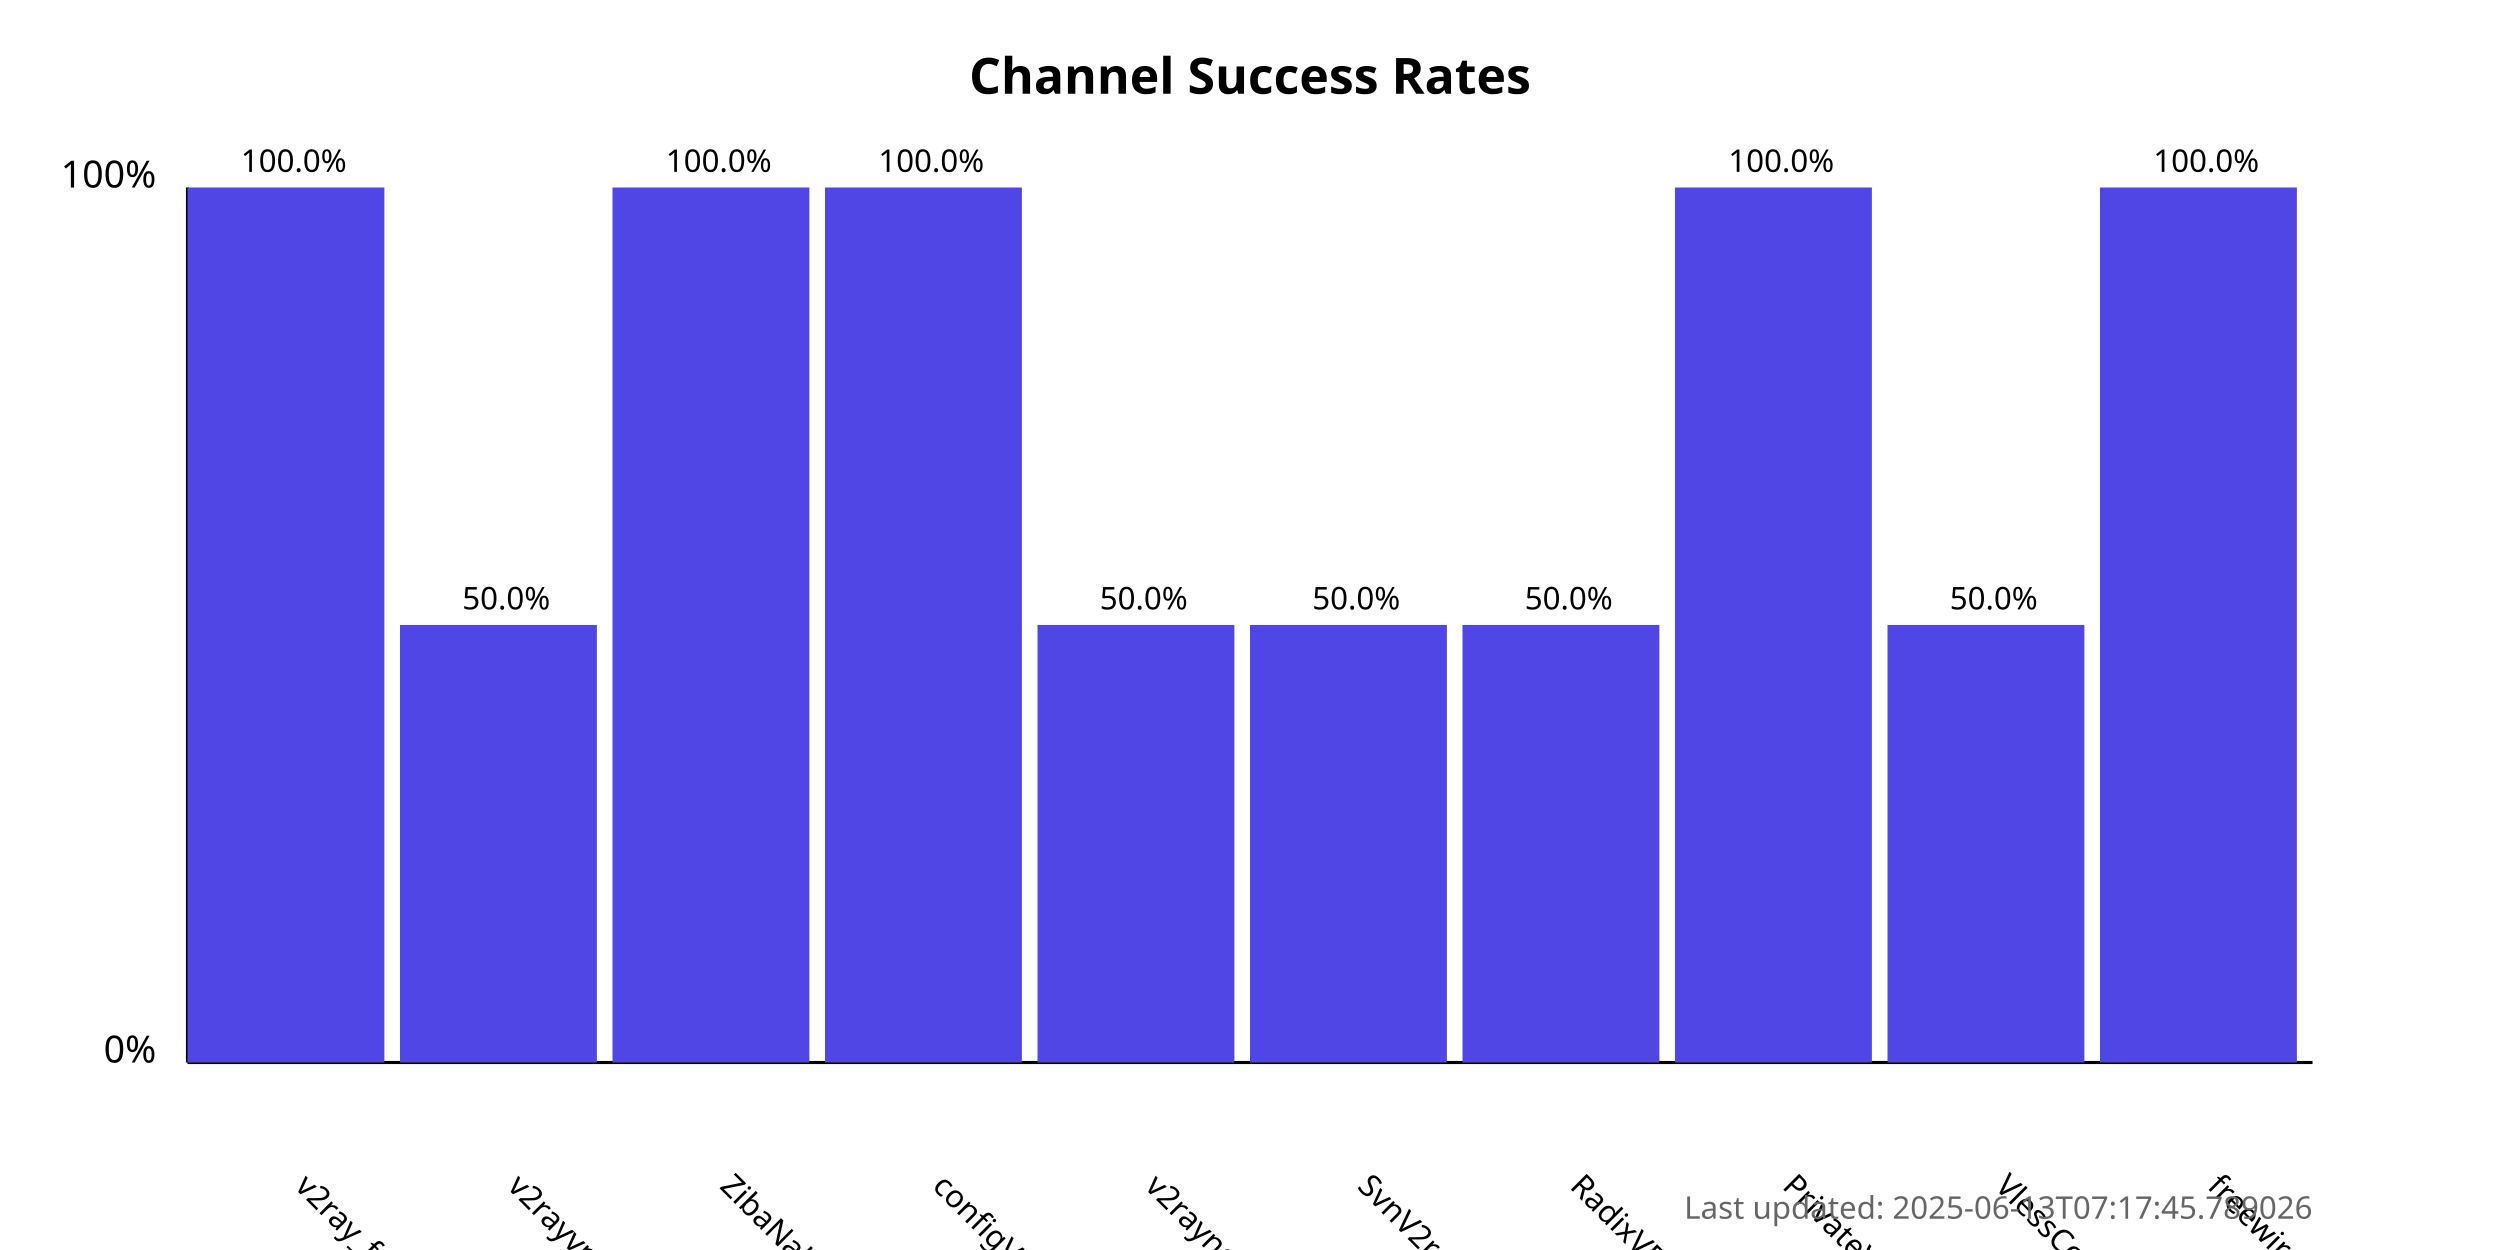
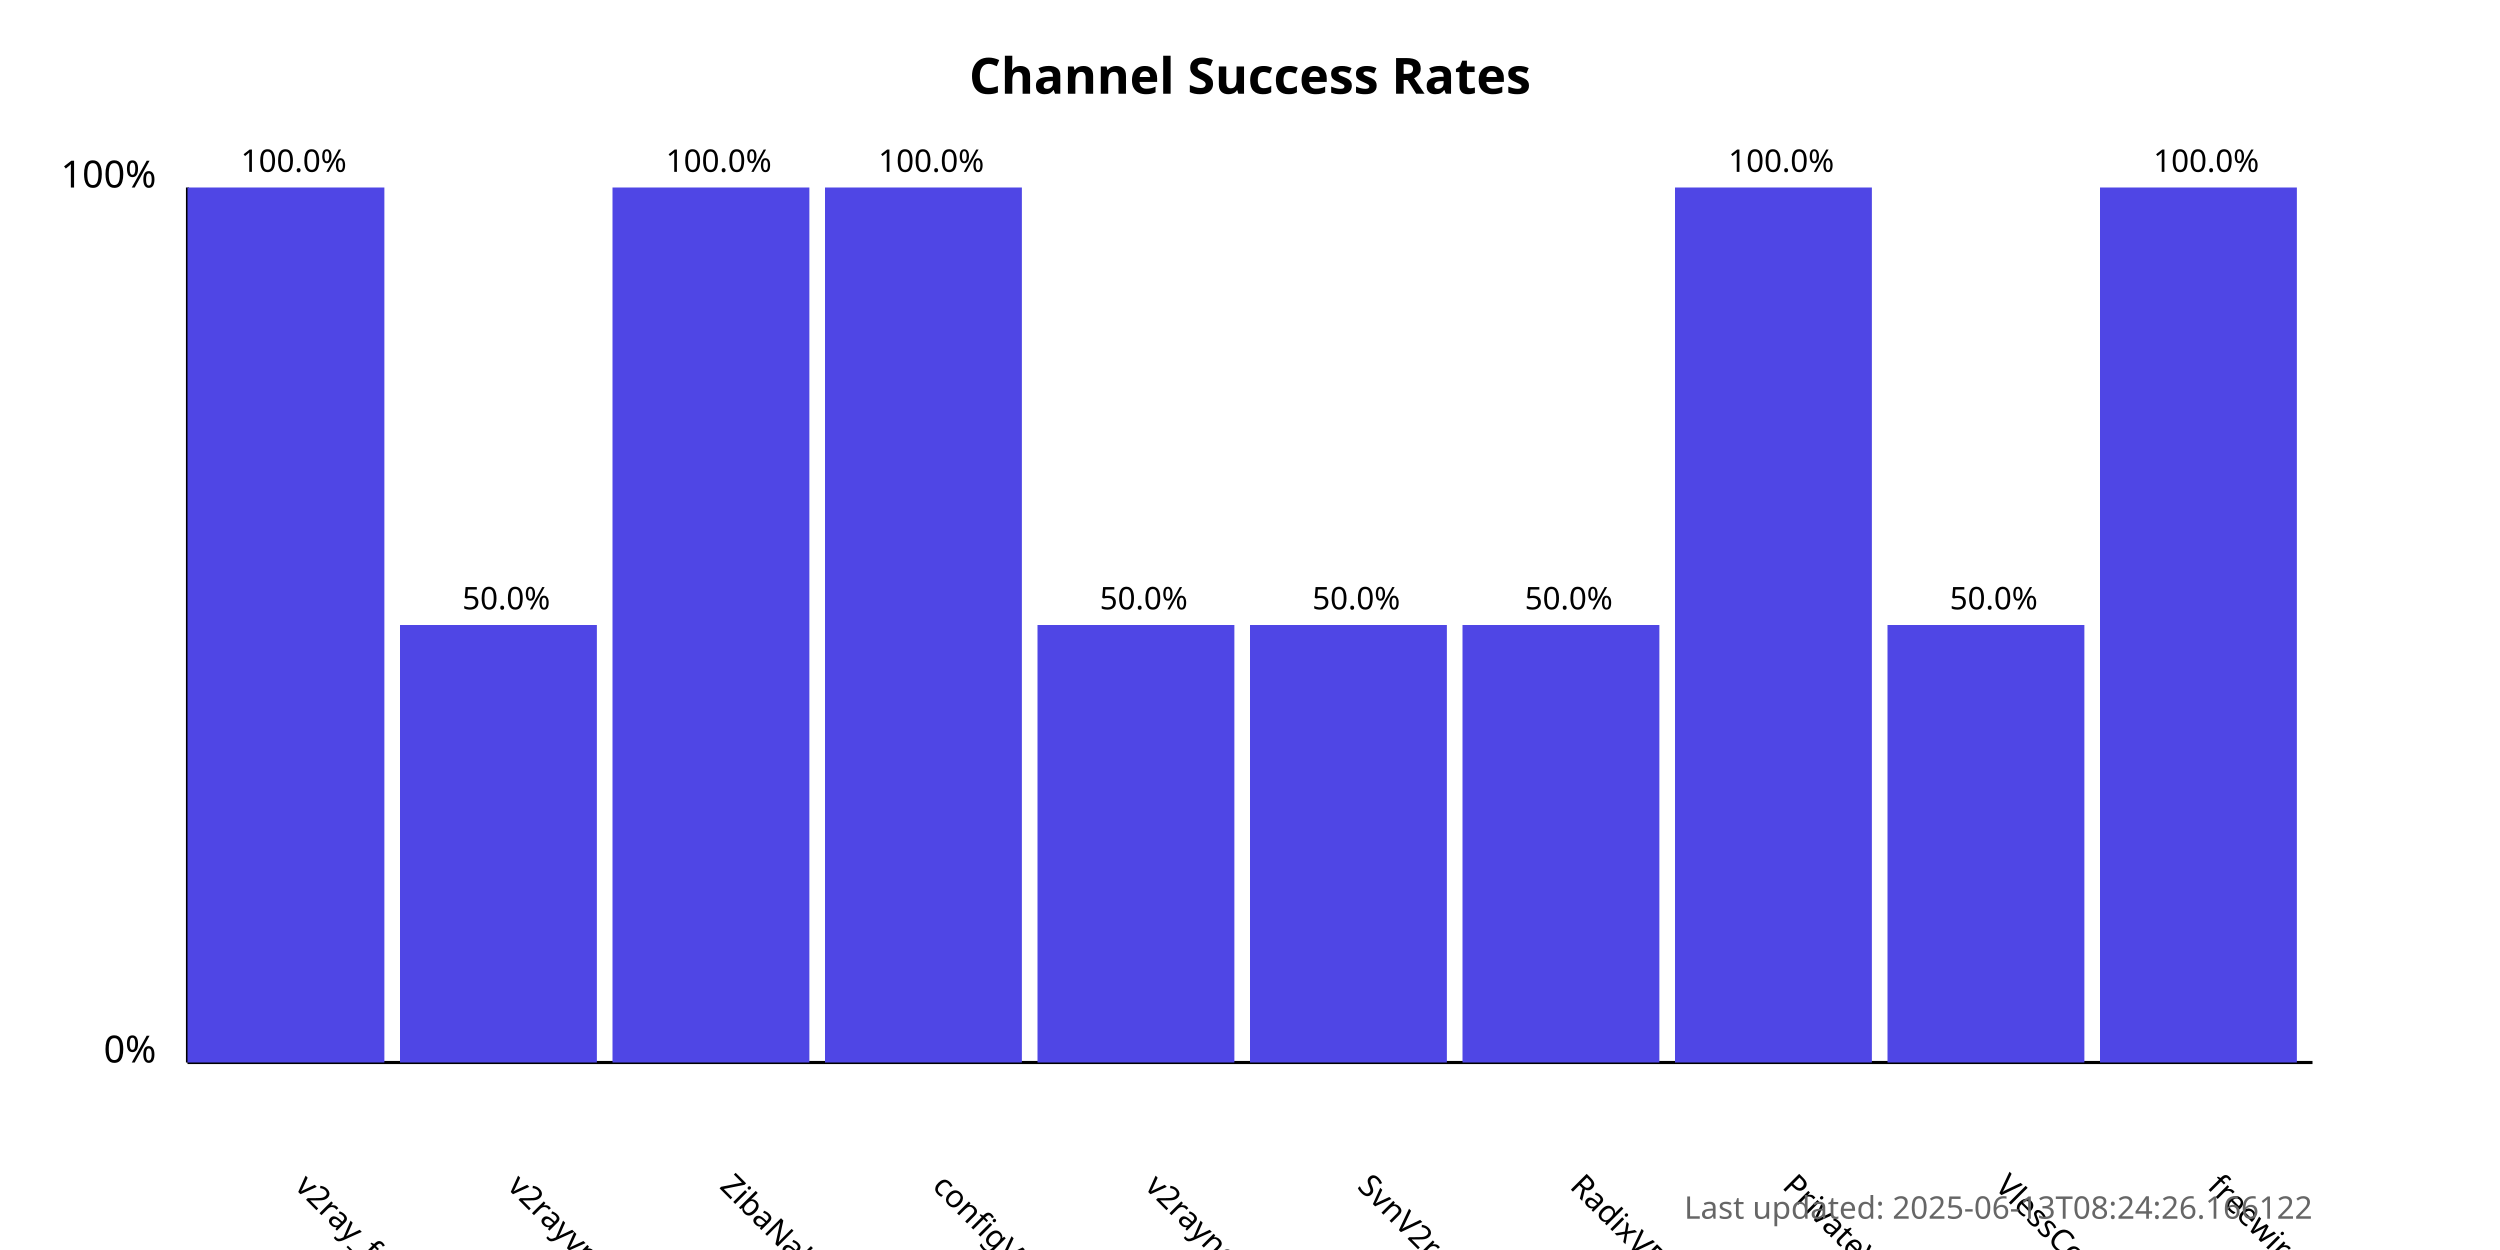
<svg xmlns="http://www.w3.org/2000/svg" width="800" height="400">
  <style>
            .chart-title { font: bold 16px sans-serif; }
            .axis-label { font: 12px sans-serif; }
            .tick-label { font: 10px sans-serif; }
            .bar { fill: #4f46e5; }
            .bar:hover { fill: #6366f1; }
            .timestamp { font: 10px sans-serif; fill: #666; }
        </style>
  <text x="400.0" y="30" text-anchor="middle" class="chart-title">
            Channel Success Rates
        </text>
  <line x1="60" y1="340" x2="60" y2="60" stroke="black" stroke-width="1" />
  <line x1="60" y1="340" x2="740" y2="340" stroke="black" stroke-width="1" />
  <text x="50" y="340" text-anchor="end" class="axis-label">0%</text>
  <text x="50" y="60" text-anchor="end" class="axis-label">100%</text>
  <g>
    <rect x="60" y="60.0" width="63.0" height="280.0" class="bar" />
    <text x="94.0" y="380" transform="rotate(45, 94.0, 380)" text-anchor="start" class="tick-label">
                v2ray_free_conf
            </text>
    <text x="94.0" y="55.0" text-anchor="middle" class="tick-label">
                100.0%
            </text>
  </g>
  <g>
    <rect x="128.0" y="200.0" width="63.0" height="140.0" class="bar" />
    <text x="162.0" y="380" transform="rotate(45, 162.0, 380)" text-anchor="start" class="tick-label">
                v2rayvpno
            </text>
    <text x="162.0" y="195.0" text-anchor="middle" class="tick-label">
                50.0%
            </text>
  </g>
  <g>
    <rect x="196.0" y="60.0" width="63.0" height="280.0" class="bar" />
    <text x="230.0" y="380" transform="rotate(45, 230.0, 380)" text-anchor="start" class="tick-label">
                ZibaNabz
            </text>
    <text x="230.0" y="55.0" text-anchor="middle" class="tick-label">
                100.0%
            </text>
  </g>
  <g>
    <rect x="264.0" y="60.0" width="63.0" height="280.0" class="bar" />
    <text x="298.0" y="380" transform="rotate(45, 298.0, 380)" text-anchor="start" class="tick-label">
                configV2rayForFree
            </text>
    <text x="298.0" y="55.0" text-anchor="middle" class="tick-label">
                100.0%
            </text>
  </g>
  <g>
    <rect x="332.0" y="200.0" width="63.0" height="140.0" class="bar" />
    <text x="366.0" y="380" transform="rotate(45, 366.0, 380)" text-anchor="start" class="tick-label">
                v2rayngvpn
            </text>
    <text x="366.0" y="195.0" text-anchor="middle" class="tick-label">
                50.0%
            </text>
  </g>
  <g>
    <rect x="400.0" y="200.0" width="63.0" height="140.0" class="bar" />
    <text x="434.0" y="380" transform="rotate(45, 434.0, 380)" text-anchor="start" class="tick-label">
                SvnV2ray
            </text>
    <text x="434.0" y="195.0" text-anchor="middle" class="tick-label">
                50.0%
            </text>
  </g>
  <g>
    <rect x="468.0" y="200.0" width="63.0" height="140.0" class="bar" />
    <text x="502.0" y="380" transform="rotate(45, 502.0, 380)" text-anchor="start" class="tick-label">
                RadixVPN
            </text>
    <text x="502.0" y="195.0" text-anchor="middle" class="tick-label">
                50.0%
            </text>
  </g>
  <g>
    <rect x="536.0" y="60.0" width="63.0" height="280.0" class="bar" />
    <text x="570.0" y="380" transform="rotate(45, 570.0, 380)" text-anchor="start" class="tick-label">
                PrivateVPNs
            </text>
    <text x="570.0" y="55.0" text-anchor="middle" class="tick-label">
                100.0%
            </text>
  </g>
  <g>
    <rect x="604.0" y="200.0" width="63.0" height="140.0" class="bar" />
    <text x="638.0" y="380" transform="rotate(45, 638.0, 380)" text-anchor="start" class="tick-label">
                VlessConfig
            </text>
    <text x="638.0" y="195.0" text-anchor="middle" class="tick-label">
                50.0%
            </text>
  </g>
  <g>
    <rect x="672.0" y="60.0" width="63.0" height="280.0" class="bar" />
    <text x="706.0" y="380" transform="rotate(45, 706.0, 380)" text-anchor="start" class="tick-label">
                freewireguard
            </text>
    <text x="706.0" y="55.0" text-anchor="middle" class="tick-label">
                100.0%
            </text>
  </g>
  <text x="740" y="390" text-anchor="end" class="timestamp">
-             Last updated: 2025-06-13T07:17:45.789026
+             Last updated: 2025-06-13T08:24:26.166122
        </text>
</svg>
